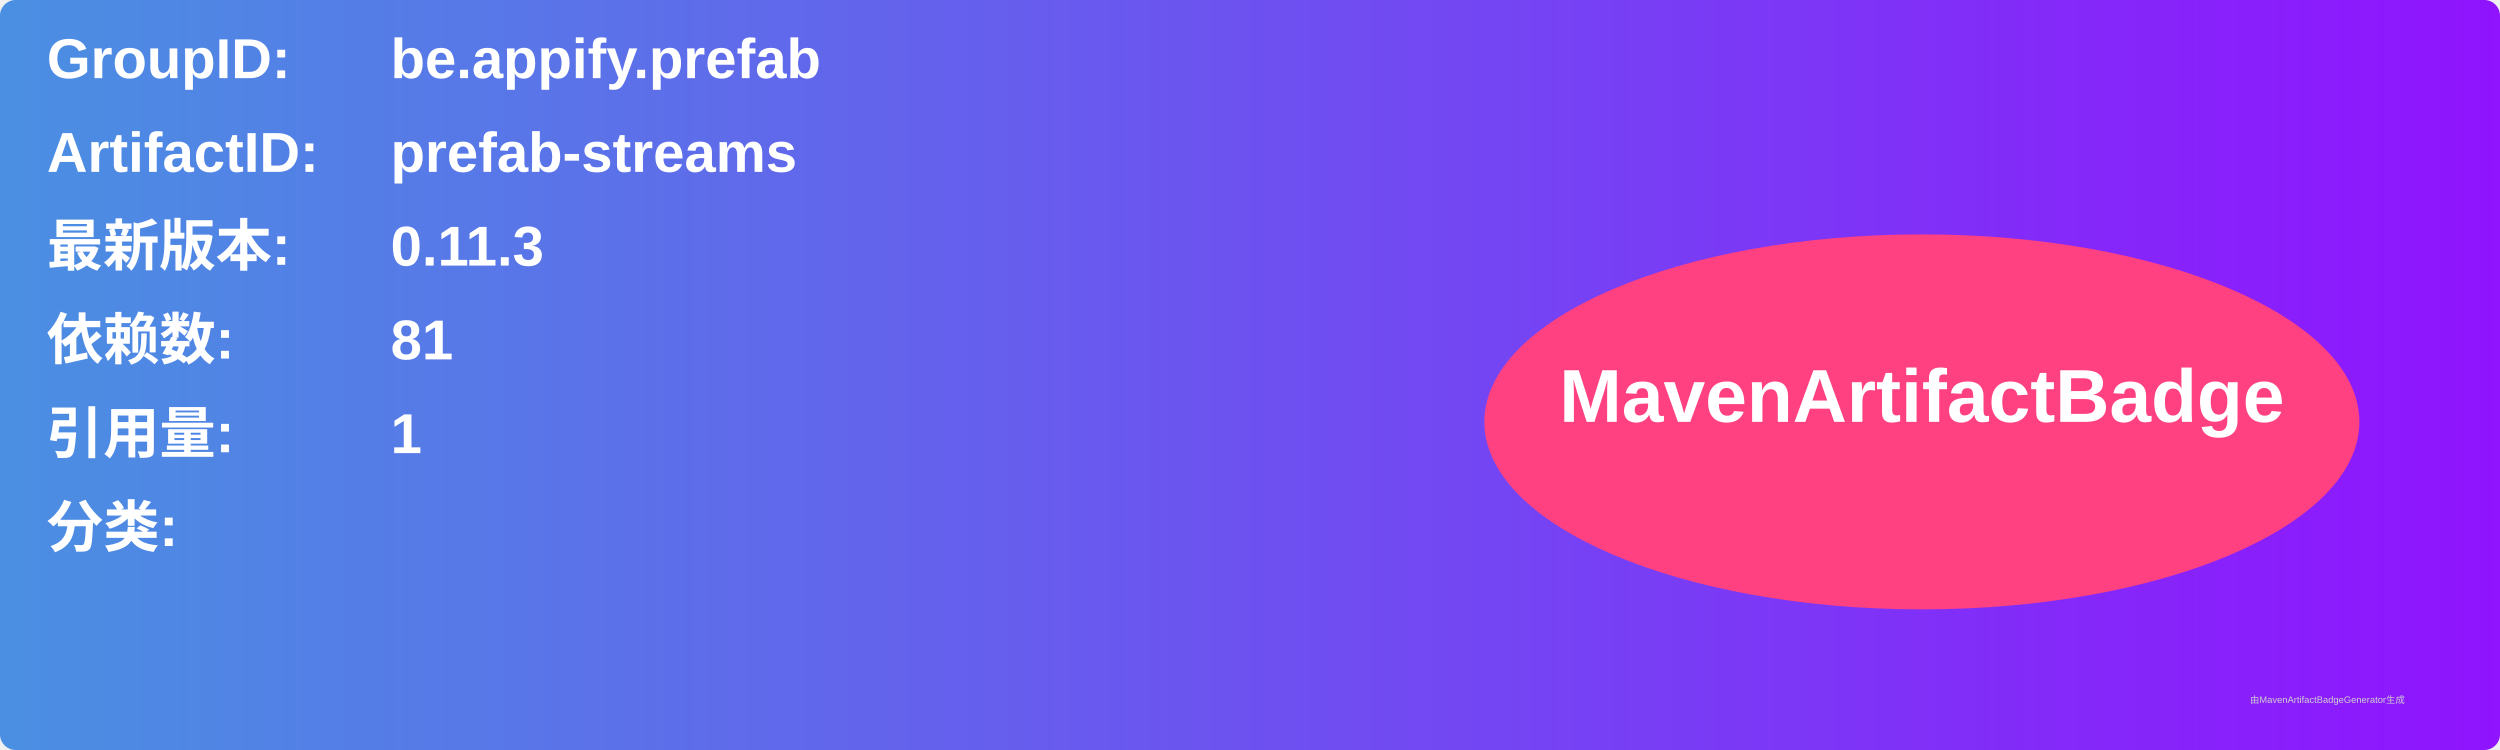
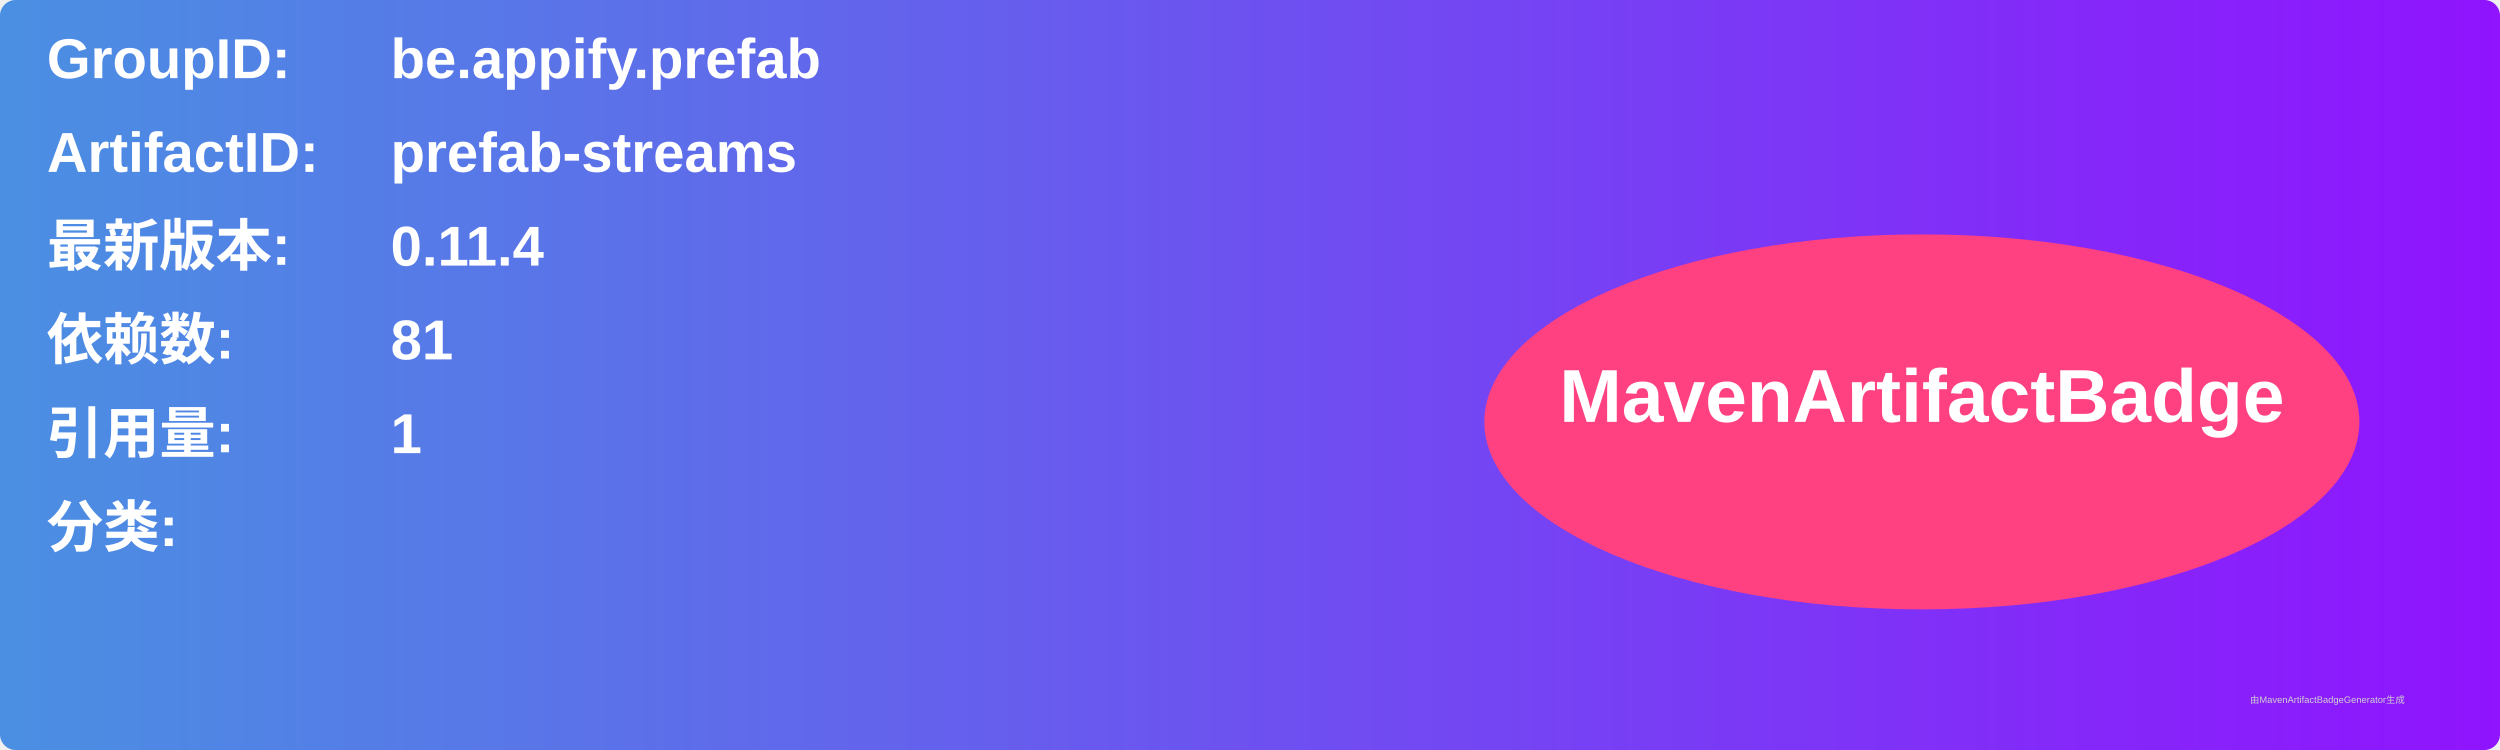
<svg xmlns="http://www.w3.org/2000/svg" width="800" height="240" viewBox="0 0 800 240">
  <linearGradient id="grad" x1="0%" y1="0%" x2="100%" y2="0%">
    <stop offset="0%" stop-color="#4a90e2" />
    <stop offset="100%" stop-color="#9013fe" />
  </linearGradient>
  <rect width="100%" height="100%" rx="5" ry="5" fill="url(#grad)" />
  <g transform="translate(15, 15)">
    <text x="0" y="10" font-family="Arial" font-size="18" fill="white" font-weight="bold" width="260">GroupID:</text>
    <text x="110" y="10" font-family="Arial" font-size="18" fill="white" font-weight="bold" width="460">be.appify.prefab</text>
    <text x="0" y="40" font-family="Arial" font-size="18" fill="white" font-weight="bold" width="260">ArtifactID:</text>
    <text x="110" y="40" font-family="Arial" font-size="18" fill="white" font-weight="bold" width="460">prefab-streams</text>
    <text x="0" y="70" font-family="Arial" font-size="18" fill="white" font-weight="bold">最新版本:</text>
    <text x="110" y="70" font-family="Arial" font-size="18" fill="white" font-weight="bold">
-       <tspan font-weight="bold">0.11.3</tspan>
+       <tspan font-weight="bold">0.11.4</tspan>
    </text>
    <text x="0" y="100" font-family="Arial" font-size="18" fill="white" font-weight="bold">依赖数: </text>
    <text x="110" y="100" font-family="Arial" font-size="18" fill="white">
      <tspan font-weight="bold">81</tspan>
    </text>
    <text x="0" y="130" font-family="Arial" font-size="18" fill="white" font-weight="bold">引用量: </text>
    <text x="110" y="130" font-family="Arial" font-size="18" fill="white">
      <tspan font-weight="bold">1</tspan>
    </text>
    <text x="0" y="160" font-family="Arial" font-size="18" fill="white" font-weight="bold">分类:</text>
    <text x="10" y="190" font-family="Arial" font-size="10" fill="white">
      <tspan font-weight="bold" />
    </text>
    <ellipse cx="600" cy="120" rx="140" ry="60" fill="#ff4081" />
    <text x="600" y="120" text-anchor="middle" font-family="Arial" font-size="24" fill="white" font-weight="bold">MavenArtifactBadge</text>
  </g>
  <text x="720" y="225" font-family="Arial" font-size="3" fill="#d0d0d0">由MavenArtifactBadgeGenerator生成</text>
</svg>
